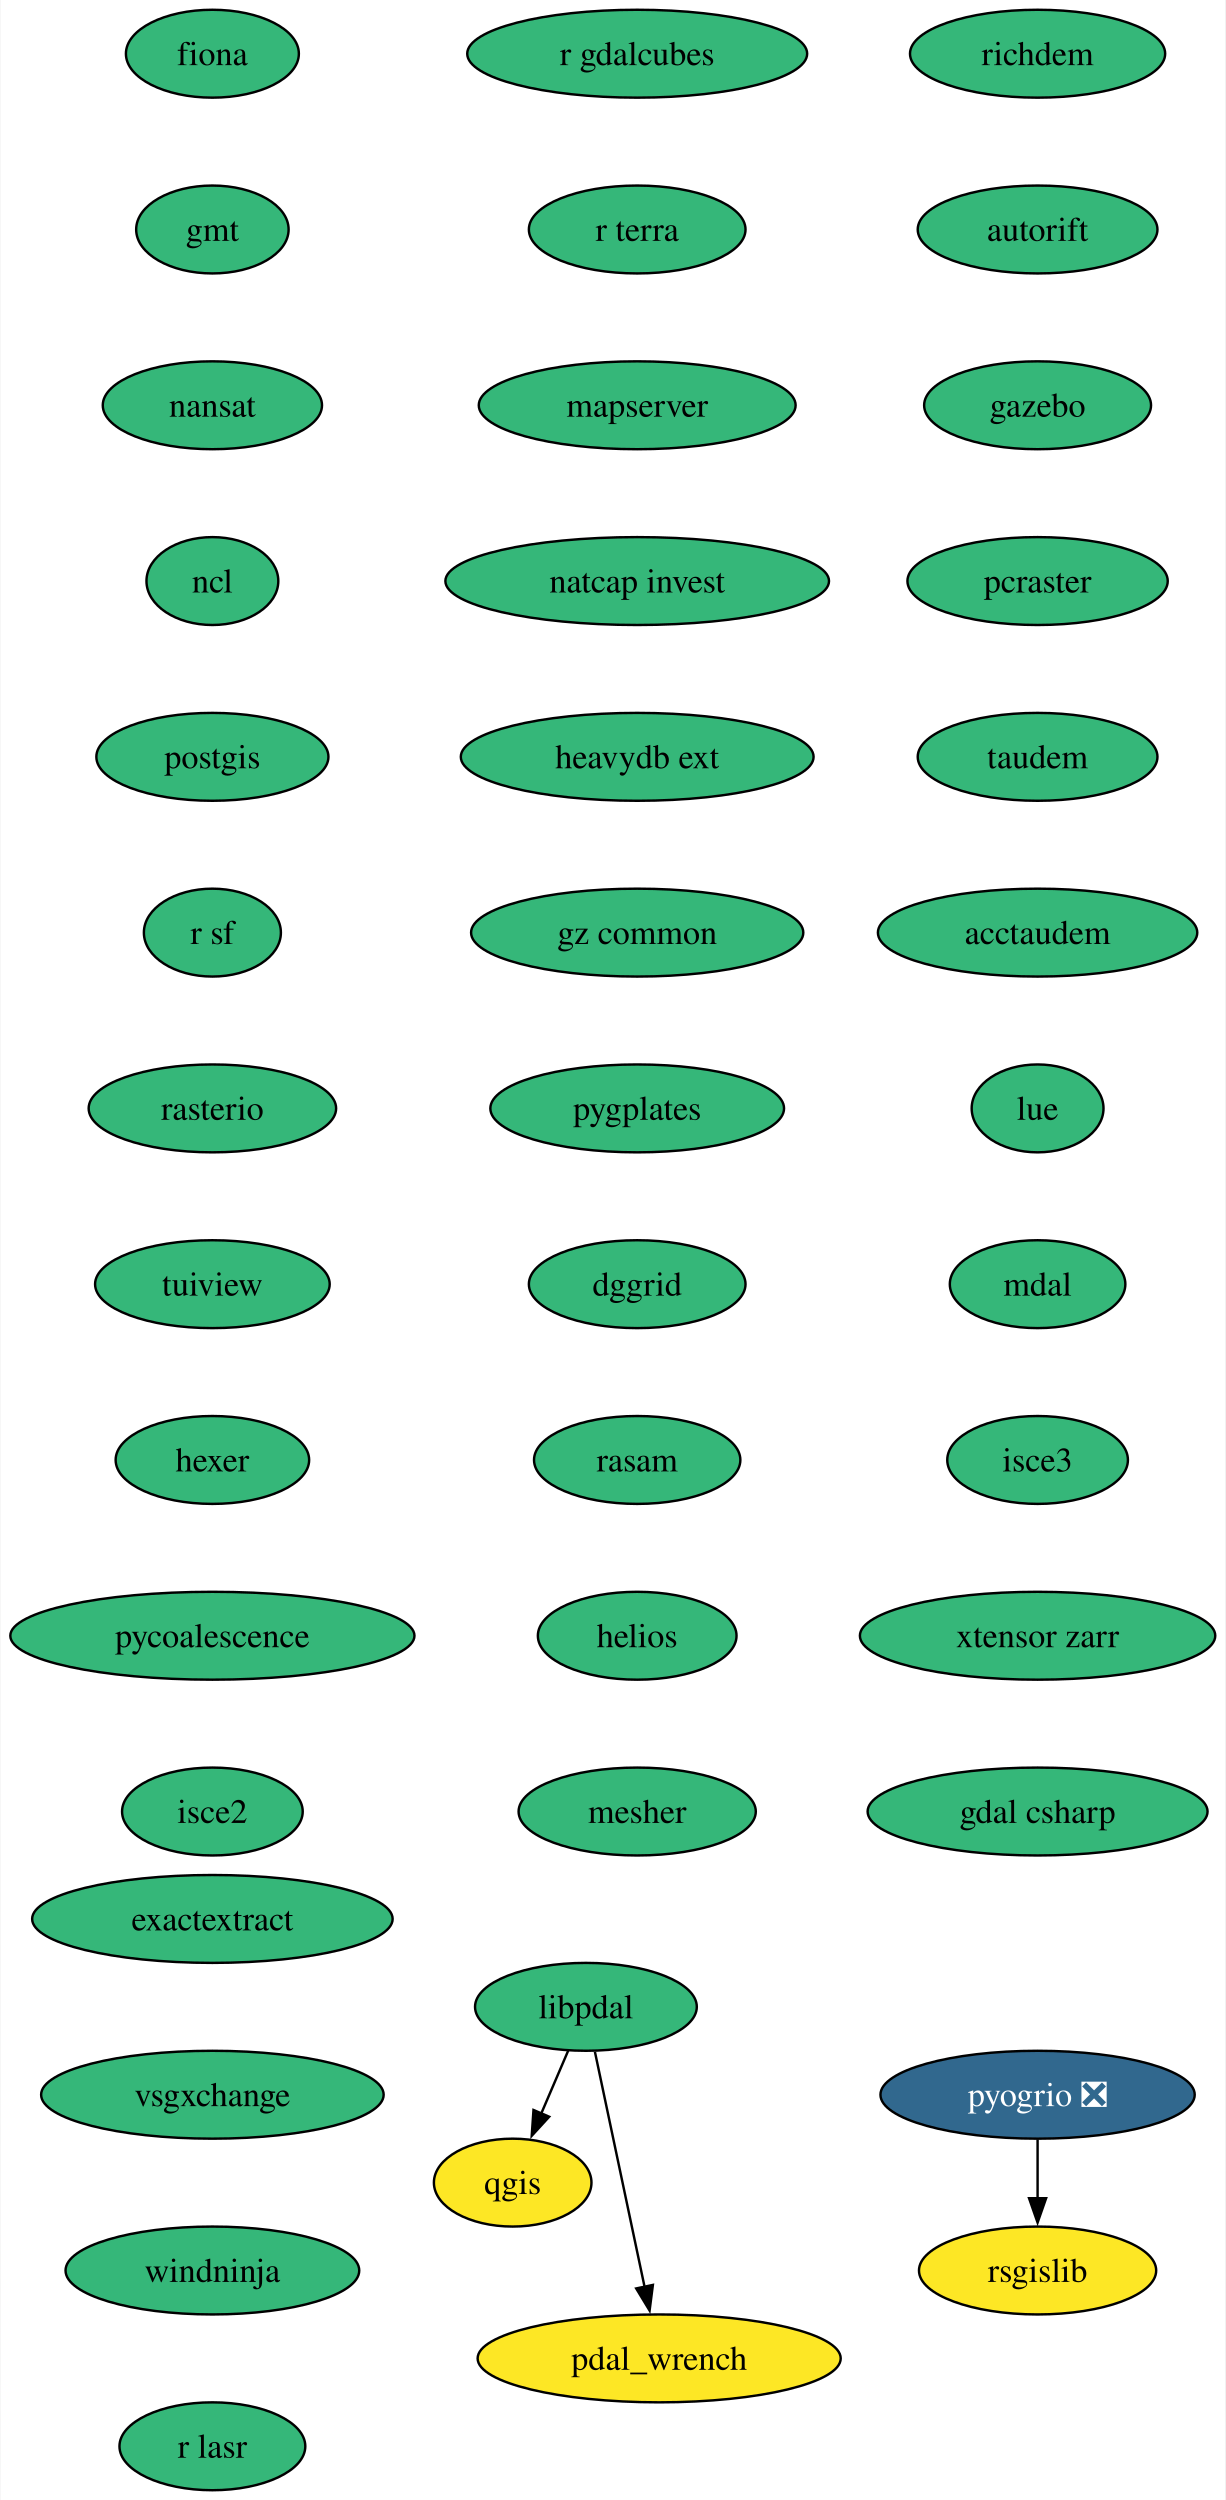
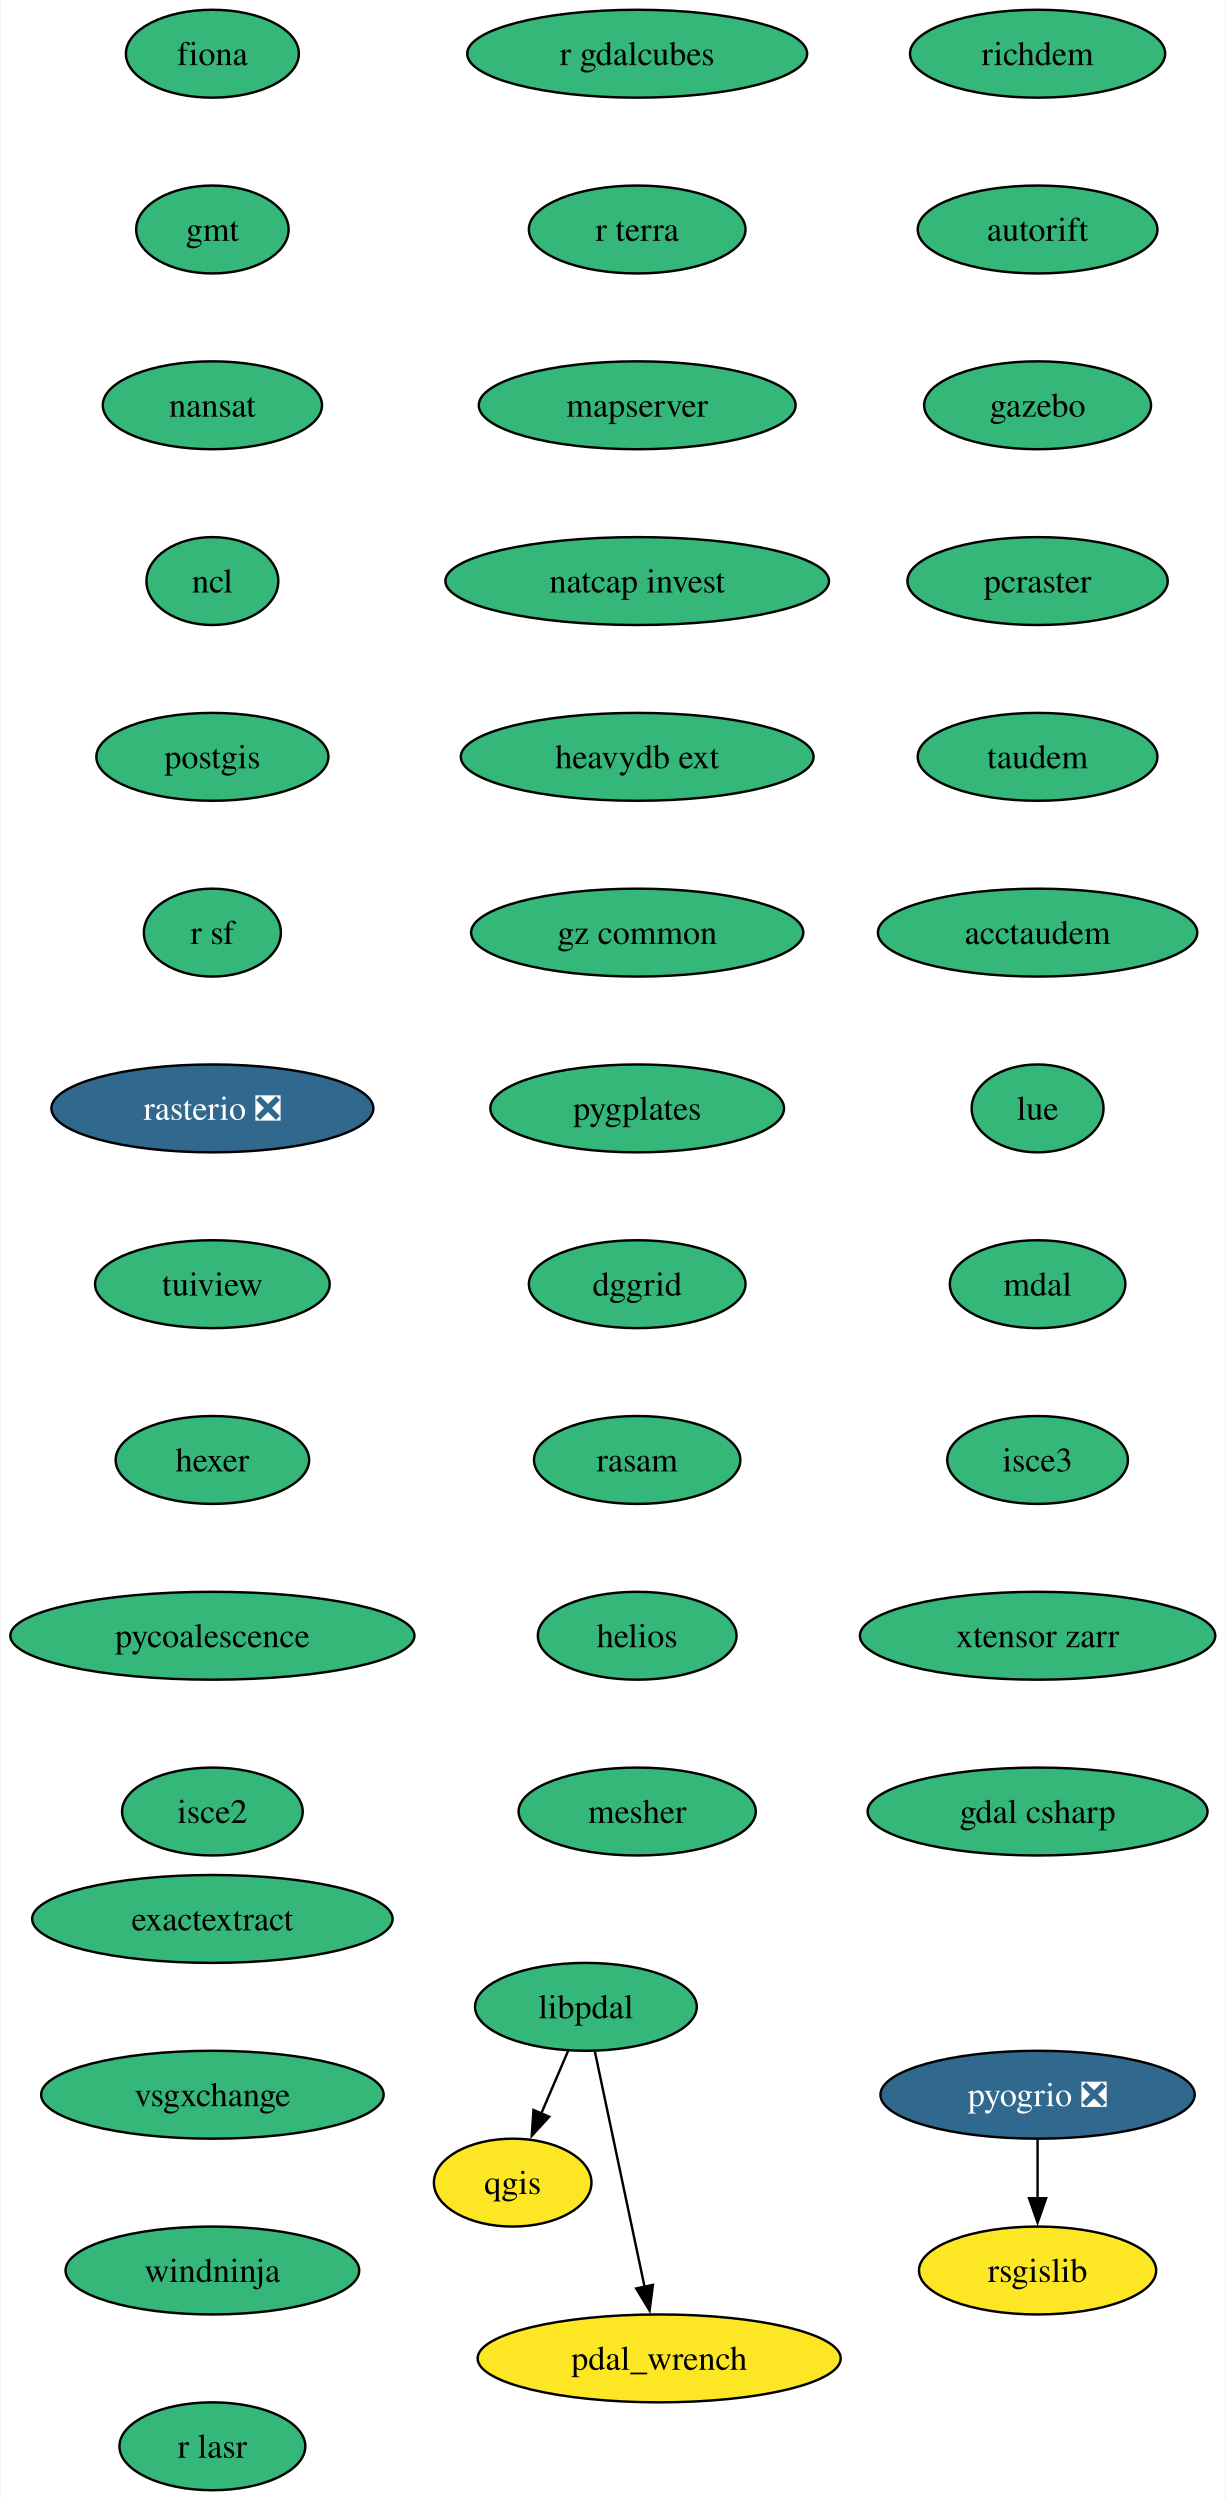
<svg xmlns="http://www.w3.org/2000/svg" xmlns:xlink="http://www.w3.org/1999/xlink" width="502pt" height="1024pt" viewBox="0.00 0.00 501.55 1024.00">
  <g id="graph0" class="graph" transform="scale(1 1) rotate(0) translate(4 1020)">
    <polygon fill="white" stroke="none" points="-4,4 -4,-1020 497.55,-1020 497.55,4 -4,4" />
    <g id="node1" class="node">
      <g id="a_node1">
        <a xlink:href="https://github.com/conda-forge/fiona-feedstock" xlink:title="fiona">
          <ellipse fill="#35b779" stroke="black" cx="82.77" cy="-998" rx="35.42" ry="18" />
          <text text-anchor="middle" x="82.77" y="-993.33" font-family="Times,serif" font-size="14.00">fiona</text>
        </a>
      </g>
    </g>
    <g id="node2" class="node">
      <g id="a_node2">
        <a xlink:href="https://github.com/conda-forge/gmt-feedstock" xlink:title="gmt">
          <ellipse fill="#35b779" stroke="black" cx="82.77" cy="-926" rx="31.22" ry="18" />
          <text text-anchor="middle" x="82.77" y="-921.33" font-family="Times,serif" font-size="14.00">gmt</text>
        </a>
      </g>
    </g>
    <g id="node3" class="node">
      <g id="a_node3">
        <a xlink:href="https://github.com/conda-forge/nansat-feedstock" xlink:title="nansat">
          <ellipse fill="#35b779" stroke="black" cx="82.77" cy="-854" rx="44.9" ry="18" />
          <text text-anchor="middle" x="82.77" y="-849.33" font-family="Times,serif" font-size="14.00">nansat</text>
        </a>
      </g>
    </g>
    <g id="node4" class="node">
      <g id="a_node4">
        <a xlink:href="https://github.com/conda-forge/ncl-feedstock" xlink:title="ncl">
          <ellipse fill="#35b779" stroke="black" cx="82.77" cy="-782" rx="27" ry="18" />
          <text text-anchor="middle" x="82.77" y="-777.33" font-family="Times,serif" font-size="14.00">ncl</text>
        </a>
      </g>
    </g>
    <g id="node5" class="node">
      <g id="a_node5">
        <a xlink:href="https://github.com/conda-forge/postgis-feedstock" xlink:title="postgis">
          <ellipse fill="#35b779" stroke="black" cx="82.77" cy="-710" rx="47.53" ry="18" />
          <text text-anchor="middle" x="82.77" y="-705.33" font-family="Times,serif" font-size="14.00">postgis</text>
        </a>
      </g>
    </g>
    <g id="node6" class="node">
      <g id="a_node6">
        <a xlink:href="https://github.com/conda-forge/r-sf-feedstock" xlink:title="r sf">
          <ellipse fill="#35b779" stroke="black" cx="82.77" cy="-638" rx="28.06" ry="18" />
          <text text-anchor="middle" x="82.77" y="-633.33" font-family="Times,serif" font-size="14.00">r sf</text>
        </a>
      </g>
    </g>
    <g id="node8" class="node">
      <g id="a_node8">
-         <a xlink:href="https://github.com/conda-forge/rasterio-feedstock" xlink:title="rasterio">
-           <ellipse fill="#35b779" stroke="black" cx="82.77" cy="-566" rx="50.68" ry="18" />
-           <text text-anchor="middle" x="82.77" y="-561.33" font-family="Times,serif" font-size="14.00">rasterio</text>
+         <a xlink:href="https://github.com/conda-forge/rasterio-feedstock/pull/332" xlink:title="rasterio ❎">
+           <ellipse fill="#31688e" stroke="black" cx="82.77" cy="-566" rx="65.94" ry="18" />
+           <text text-anchor="middle" x="82.77" y="-561.33" font-family="Times,serif" font-size="14.00" fill="white">rasterio ❎</text>
        </a>
      </g>
    </g>
    <g id="node7" class="node">
      <g id="a_node7">
        <a xlink:href="https://github.com/conda-forge/qgis-feedstock" xlink:title="qgis">
          <ellipse fill="#fde725" stroke="black" cx="205.77" cy="-126" rx="32.27" ry="18" />
          <text text-anchor="middle" x="205.77" y="-121.33" font-family="Times,serif" font-size="14.00">qgis</text>
        </a>
      </g>
    </g>
    <g id="node9" class="node">
      <g id="a_node9">
        <a xlink:href="https://github.com/conda-forge/tuiview-feedstock" xlink:title="tuiview">
          <ellipse fill="#35b779" stroke="black" cx="82.77" cy="-494" rx="48.05" ry="18" />
          <text text-anchor="middle" x="82.77" y="-489.32" font-family="Times,serif" font-size="14.00">tuiview</text>
        </a>
      </g>
    </g>
    <g id="node11" class="node">
      <g id="a_node11">
        <a xlink:href="https://github.com/conda-forge/hexer-feedstock" xlink:title="hexer">
          <ellipse fill="#35b779" stroke="black" cx="82.77" cy="-422" rx="39.63" ry="18" />
          <text text-anchor="middle" x="82.77" y="-417.32" font-family="Times,serif" font-size="14.00">hexer</text>
        </a>
      </g>
    </g>
    <g id="node10" class="node">
      <g id="a_node10">
        <a xlink:href="https://github.com/conda-forge/rsgislib-feedstock" xlink:title="rsgislib">
          <ellipse fill="#fde725" stroke="black" cx="420.77" cy="-90" rx="48.58" ry="18" />
          <text text-anchor="middle" x="420.77" y="-85.33" font-family="Times,serif" font-size="14.00">rsgislib</text>
        </a>
      </g>
    </g>
    <g id="node12" class="node">
      <g id="a_node12">
        <a xlink:href="https://github.com/conda-forge/pycoalescence-feedstock" xlink:title="pycoalescence">
          <ellipse fill="#35b779" stroke="black" cx="82.77" cy="-350" rx="82.77" ry="18" />
          <text text-anchor="middle" x="82.77" y="-345.32" font-family="Times,serif" font-size="14.00">pycoalescence</text>
        </a>
      </g>
    </g>
    <g id="node13" class="node">
      <g id="a_node13">
        <a xlink:href="https://github.com/conda-forge/isce2-feedstock" xlink:title="isce2">
          <ellipse fill="#35b779" stroke="black" cx="82.77" cy="-278" rx="37" ry="18" />
          <text text-anchor="middle" x="82.77" y="-273.32" font-family="Times,serif" font-size="14.00">isce2</text>
        </a>
      </g>
    </g>
    <g id="node14" class="node">
      <g id="a_node14">
        <a xlink:href="https://github.com/conda-forge/richdem-feedstock" xlink:title="richdem">
          <ellipse fill="#35b779" stroke="black" cx="420.77" cy="-998" rx="52.26" ry="18" />
          <text text-anchor="middle" x="420.77" y="-993.33" font-family="Times,serif" font-size="14.00">richdem</text>
        </a>
      </g>
    </g>
    <g id="node15" class="node">
      <g id="a_node15">
        <a xlink:href="https://github.com/conda-forge/autorift-feedstock" xlink:title="autorift">
          <ellipse fill="#35b779" stroke="black" cx="420.77" cy="-926" rx="49.1" ry="18" />
          <text text-anchor="middle" x="420.77" y="-921.33" font-family="Times,serif" font-size="14.00">autorift</text>
        </a>
      </g>
    </g>
    <g id="node16" class="node">
      <g id="a_node16">
        <a xlink:href="https://github.com/conda-forge/gazebo-feedstock" xlink:title="gazebo">
          <ellipse fill="#35b779" stroke="black" cx="420.77" cy="-854" rx="46.47" ry="18" />
          <text text-anchor="middle" x="420.77" y="-849.33" font-family="Times,serif" font-size="14.00">gazebo</text>
        </a>
      </g>
    </g>
    <g id="node17" class="node">
      <g id="a_node17">
        <a xlink:href="https://github.com/conda-forge/pcraster-feedstock" xlink:title="pcraster">
          <ellipse fill="#35b779" stroke="black" cx="420.77" cy="-782" rx="53.31" ry="18" />
          <text text-anchor="middle" x="420.77" y="-777.33" font-family="Times,serif" font-size="14.00">pcraster</text>
        </a>
      </g>
    </g>
    <g id="node18" class="node">
      <g id="a_node18">
        <a xlink:href="https://github.com/conda-forge/taudem-feedstock" xlink:title="taudem">
          <ellipse fill="#35b779" stroke="black" cx="420.77" cy="-710" rx="49.1" ry="18" />
          <text text-anchor="middle" x="420.77" y="-705.33" font-family="Times,serif" font-size="14.00">taudem</text>
        </a>
      </g>
    </g>
    <g id="node20" class="node">
      <g id="a_node20">
        <a xlink:href="https://github.com/conda-forge/acctaudem-feedstock" xlink:title="acctaudem">
          <ellipse fill="#35b779" stroke="black" cx="420.77" cy="-638" rx="65.41" ry="18" />
          <text text-anchor="middle" x="420.77" y="-633.33" font-family="Times,serif" font-size="14.00">acctaudem</text>
        </a>
      </g>
    </g>
    <g id="node19" class="node">
      <g id="a_node19">
        <a xlink:href="https://github.com/conda-forge/pyogrio-feedstock/pull/56" xlink:title="pyogrio ❎">
          <ellipse fill="#31688e" stroke="black" cx="420.77" cy="-162" rx="64.36" ry="18" />
          <text text-anchor="middle" x="420.77" y="-157.32" font-family="Times,serif" font-size="14.00" fill="white">pyogrio ❎</text>
        </a>
      </g>
    </g>
    <g id="edge15" class="edge">
      <path fill="none" stroke="black" d="M420.77,-143.7C420.77,-136.41 420.77,-127.73 420.77,-119.54" />
      <polygon fill="black" stroke="black" points="424.27,-119.62 420.77,-109.62 417.27,-119.62 424.27,-119.62" />
    </g>
    <g id="node21" class="node">
      <g id="a_node21">
        <a xlink:href="https://github.com/conda-forge/lue-feedstock" xlink:title="lue">
          <ellipse fill="#35b779" stroke="black" cx="420.77" cy="-566" rx="27" ry="18" />
          <text text-anchor="middle" x="420.77" y="-561.33" font-family="Times,serif" font-size="14.00">lue</text>
        </a>
      </g>
    </g>
    <g id="node22" class="node">
      <g id="a_node22">
        <a xlink:href="https://github.com/conda-forge/mdal-feedstock" xlink:title="mdal">
          <ellipse fill="#35b779" stroke="black" cx="420.77" cy="-494" rx="35.95" ry="18" />
          <text text-anchor="middle" x="420.77" y="-489.32" font-family="Times,serif" font-size="14.00">mdal</text>
        </a>
      </g>
    </g>
    <g id="node23" class="node">
      <g id="a_node23">
        <a xlink:href="https://github.com/conda-forge/isce3-feedstock" xlink:title="isce3">
          <ellipse fill="#35b779" stroke="black" cx="420.77" cy="-422" rx="37" ry="18" />
          <text text-anchor="middle" x="420.77" y="-417.32" font-family="Times,serif" font-size="14.00">isce3</text>
        </a>
      </g>
    </g>
    <g id="node24" class="node">
      <g id="a_node24">
        <a xlink:href="https://github.com/conda-forge/xtensor-zarr-feedstock" xlink:title="xtensor zarr">
          <ellipse fill="#35b779" stroke="black" cx="420.77" cy="-350" rx="72.78" ry="18" />
          <text text-anchor="middle" x="420.77" y="-345.32" font-family="Times,serif" font-size="14.00">xtensor zarr</text>
        </a>
      </g>
    </g>
    <g id="node25" class="node">
      <g id="a_node25">
        <a xlink:href="https://github.com/conda-forge/gdal-csharp-feedstock" xlink:title="gdal csharp">
          <ellipse fill="#35b779" stroke="black" cx="420.77" cy="-278" rx="69.62" ry="18" />
          <text text-anchor="middle" x="420.77" y="-273.32" font-family="Times,serif" font-size="14.00">gdal csharp</text>
        </a>
      </g>
    </g>
    <g id="node26" class="node">
      <g id="a_node26">
        <a xlink:href="https://github.com/conda-forge/r-gdalcubes-feedstock" xlink:title="r gdalcubes">
          <ellipse fill="#35b779" stroke="black" cx="256.77" cy="-998" rx="69.62" ry="18" />
          <text text-anchor="middle" x="256.77" y="-993.33" font-family="Times,serif" font-size="14.00">r gdalcubes</text>
        </a>
      </g>
    </g>
    <g id="node27" class="node">
      <g id="a_node27">
        <a xlink:href="https://github.com/conda-forge/r-terra-feedstock" xlink:title="r terra">
          <ellipse fill="#35b779" stroke="black" cx="256.77" cy="-926" rx="44.37" ry="18" />
          <text text-anchor="middle" x="256.77" y="-921.33" font-family="Times,serif" font-size="14.00">r terra</text>
        </a>
      </g>
    </g>
    <g id="node28" class="node">
      <g id="a_node28">
        <a xlink:href="https://github.com/conda-forge/mapserver-feedstock" xlink:title="mapserver">
          <ellipse fill="#35b779" stroke="black" cx="256.77" cy="-854" rx="64.89" ry="18" />
          <text text-anchor="middle" x="256.77" y="-849.33" font-family="Times,serif" font-size="14.00">mapserver</text>
        </a>
      </g>
    </g>
    <g id="node29" class="node">
      <g id="a_node29">
        <a xlink:href="https://github.com/conda-forge/natcap.invest-feedstock" xlink:title="natcap invest">
          <ellipse fill="#35b779" stroke="black" cx="256.77" cy="-782" rx="78.57" ry="18" />
          <text text-anchor="middle" x="256.77" y="-777.33" font-family="Times,serif" font-size="14.00">natcap invest</text>
        </a>
      </g>
    </g>
    <g id="node30" class="node">
      <g id="a_node30">
        <a xlink:href="https://github.com/conda-forge/heavydb-ext-feedstock" xlink:title="heavydb ext">
          <ellipse fill="#35b779" stroke="black" cx="256.77" cy="-710" rx="72.25" ry="18" />
          <text text-anchor="middle" x="256.77" y="-705.33" font-family="Times,serif" font-size="14.00">heavydb ext</text>
        </a>
      </g>
    </g>
    <g id="node31" class="node">
      <g id="a_node31">
        <a xlink:href="https://github.com/conda-forge/gz-common-feedstock" xlink:title="gz common">
          <ellipse fill="#35b779" stroke="black" cx="256.77" cy="-638" rx="68.04" ry="18" />
          <text text-anchor="middle" x="256.77" y="-633.33" font-family="Times,serif" font-size="14.00">gz common</text>
        </a>
      </g>
    </g>
    <g id="node32" class="node">
      <g id="a_node32">
        <a xlink:href="https://github.com/conda-forge/pygplates-feedstock" xlink:title="pygplates">
          <ellipse fill="#35b779" stroke="black" cx="256.77" cy="-566" rx="60.15" ry="18" />
          <text text-anchor="middle" x="256.77" y="-561.33" font-family="Times,serif" font-size="14.00">pygplates</text>
        </a>
      </g>
    </g>
    <g id="node33" class="node">
      <g id="a_node33">
        <a xlink:href="https://github.com/conda-forge/dggrid-feedstock" xlink:title="dggrid">
          <ellipse fill="#35b779" stroke="black" cx="256.77" cy="-494" rx="44.37" ry="18" />
          <text text-anchor="middle" x="256.77" y="-489.32" font-family="Times,serif" font-size="14.00">dggrid</text>
        </a>
      </g>
    </g>
    <g id="node34" class="node">
      <g id="a_node34">
        <a xlink:href="https://github.com/conda-forge/rasam-feedstock" xlink:title="rasam">
          <ellipse fill="#35b779" stroke="black" cx="256.77" cy="-422" rx="42.26" ry="18" />
          <text text-anchor="middle" x="256.77" y="-417.32" font-family="Times,serif" font-size="14.00">rasam</text>
        </a>
      </g>
    </g>
    <g id="node35" class="node">
      <g id="a_node35">
        <a xlink:href="https://github.com/conda-forge/helios-feedstock" xlink:title="helios">
          <ellipse fill="#35b779" stroke="black" cx="256.77" cy="-350" rx="40.69" ry="18" />
          <text text-anchor="middle" x="256.77" y="-345.32" font-family="Times,serif" font-size="14.00">helios</text>
        </a>
      </g>
    </g>
    <g id="node37" class="node">
      <g id="a_node37">
        <a xlink:href="https://github.com/conda-forge/mesher-feedstock" xlink:title="mesher">
          <ellipse fill="#35b779" stroke="black" cx="256.77" cy="-278" rx="48.58" ry="18" />
          <text text-anchor="middle" x="256.77" y="-273.32" font-family="Times,serif" font-size="14.00">mesher</text>
        </a>
      </g>
    </g>
    <g id="node36" class="node">
      <g id="a_node36">
        <a xlink:href="https://github.com/conda-forge/pdal_wrench-feedstock" xlink:title="pdal_wrench">
          <ellipse fill="#fde725" stroke="black" cx="265.77" cy="-54" rx="74.36" ry="18" />
          <text text-anchor="middle" x="265.77" y="-49.33" font-family="Times,serif" font-size="14.00">pdal_wrench</text>
        </a>
      </g>
    </g>
    <g id="node38" class="node">
      <g id="a_node38">
        <a xlink:href="https://github.com/conda-forge/exactextract-feedstock" xlink:title="exactextract">
          <ellipse fill="#35b779" stroke="black" cx="82.77" cy="-234" rx="73.83" ry="18" />
          <text text-anchor="middle" x="82.77" y="-229.32" font-family="Times,serif" font-size="14.00">exactextract</text>
        </a>
      </g>
    </g>
    <g id="node39" class="node">
      <g id="a_node39">
        <a xlink:href="https://github.com/conda-forge/vsgxchange-feedstock" xlink:title="vsgxchange">
          <ellipse fill="#35b779" stroke="black" cx="82.77" cy="-162" rx="70.15" ry="18" />
          <text text-anchor="middle" x="82.77" y="-157.32" font-family="Times,serif" font-size="14.00">vsgxchange</text>
        </a>
      </g>
    </g>
    <g id="node41" class="node">
      <g id="a_node41">
        <a xlink:href="https://github.com/conda-forge/windninja-feedstock" xlink:title="windninja">
          <ellipse fill="#35b779" stroke="black" cx="82.77" cy="-90" rx="60.15" ry="18" />
          <text text-anchor="middle" x="82.77" y="-85.33" font-family="Times,serif" font-size="14.00">windninja</text>
        </a>
      </g>
    </g>
    <g id="node40" class="node">
      <g id="a_node40">
        <a xlink:href="https://github.com/conda-forge/libpdal-feedstock" xlink:title="libpdal">
          <ellipse fill="#35b779" stroke="black" cx="235.77" cy="-198" rx="45.42" ry="18" />
          <text text-anchor="middle" x="235.77" y="-193.32" font-family="Times,serif" font-size="14.00">libpdal</text>
        </a>
      </g>
    </g>
    <g id="edge33" class="edge">
      <path fill="none" stroke="black" d="M228.51,-180.05C225.2,-172.32 221.18,-162.96 217.46,-154.27" />
      <polygon fill="black" stroke="black" points="220.72,-152.99 213.57,-145.18 214.29,-155.75 220.72,-152.99" />
    </g>
    <g id="edge34" class="edge">
      <path fill="none" stroke="black" d="M239.45,-179.59C244.54,-155.5 253.78,-111.75 259.85,-83.03" />
      <polygon fill="black" stroke="black" points="263.2,-84.1 261.85,-73.59 256.36,-82.65 263.2,-84.1" />
    </g>
    <g id="node42" class="node">
      <g id="a_node42">
        <a xlink:href="https://github.com/conda-forge/r-lasr-feedstock" xlink:title="r lasr">
          <ellipse fill="#35b779" stroke="black" cx="82.77" cy="-18" rx="38.06" ry="18" />
          <text text-anchor="middle" x="82.77" y="-13.32" font-family="Times,serif" font-size="14.00">r lasr</text>
        </a>
      </g>
    </g>
  </g>
</svg>
